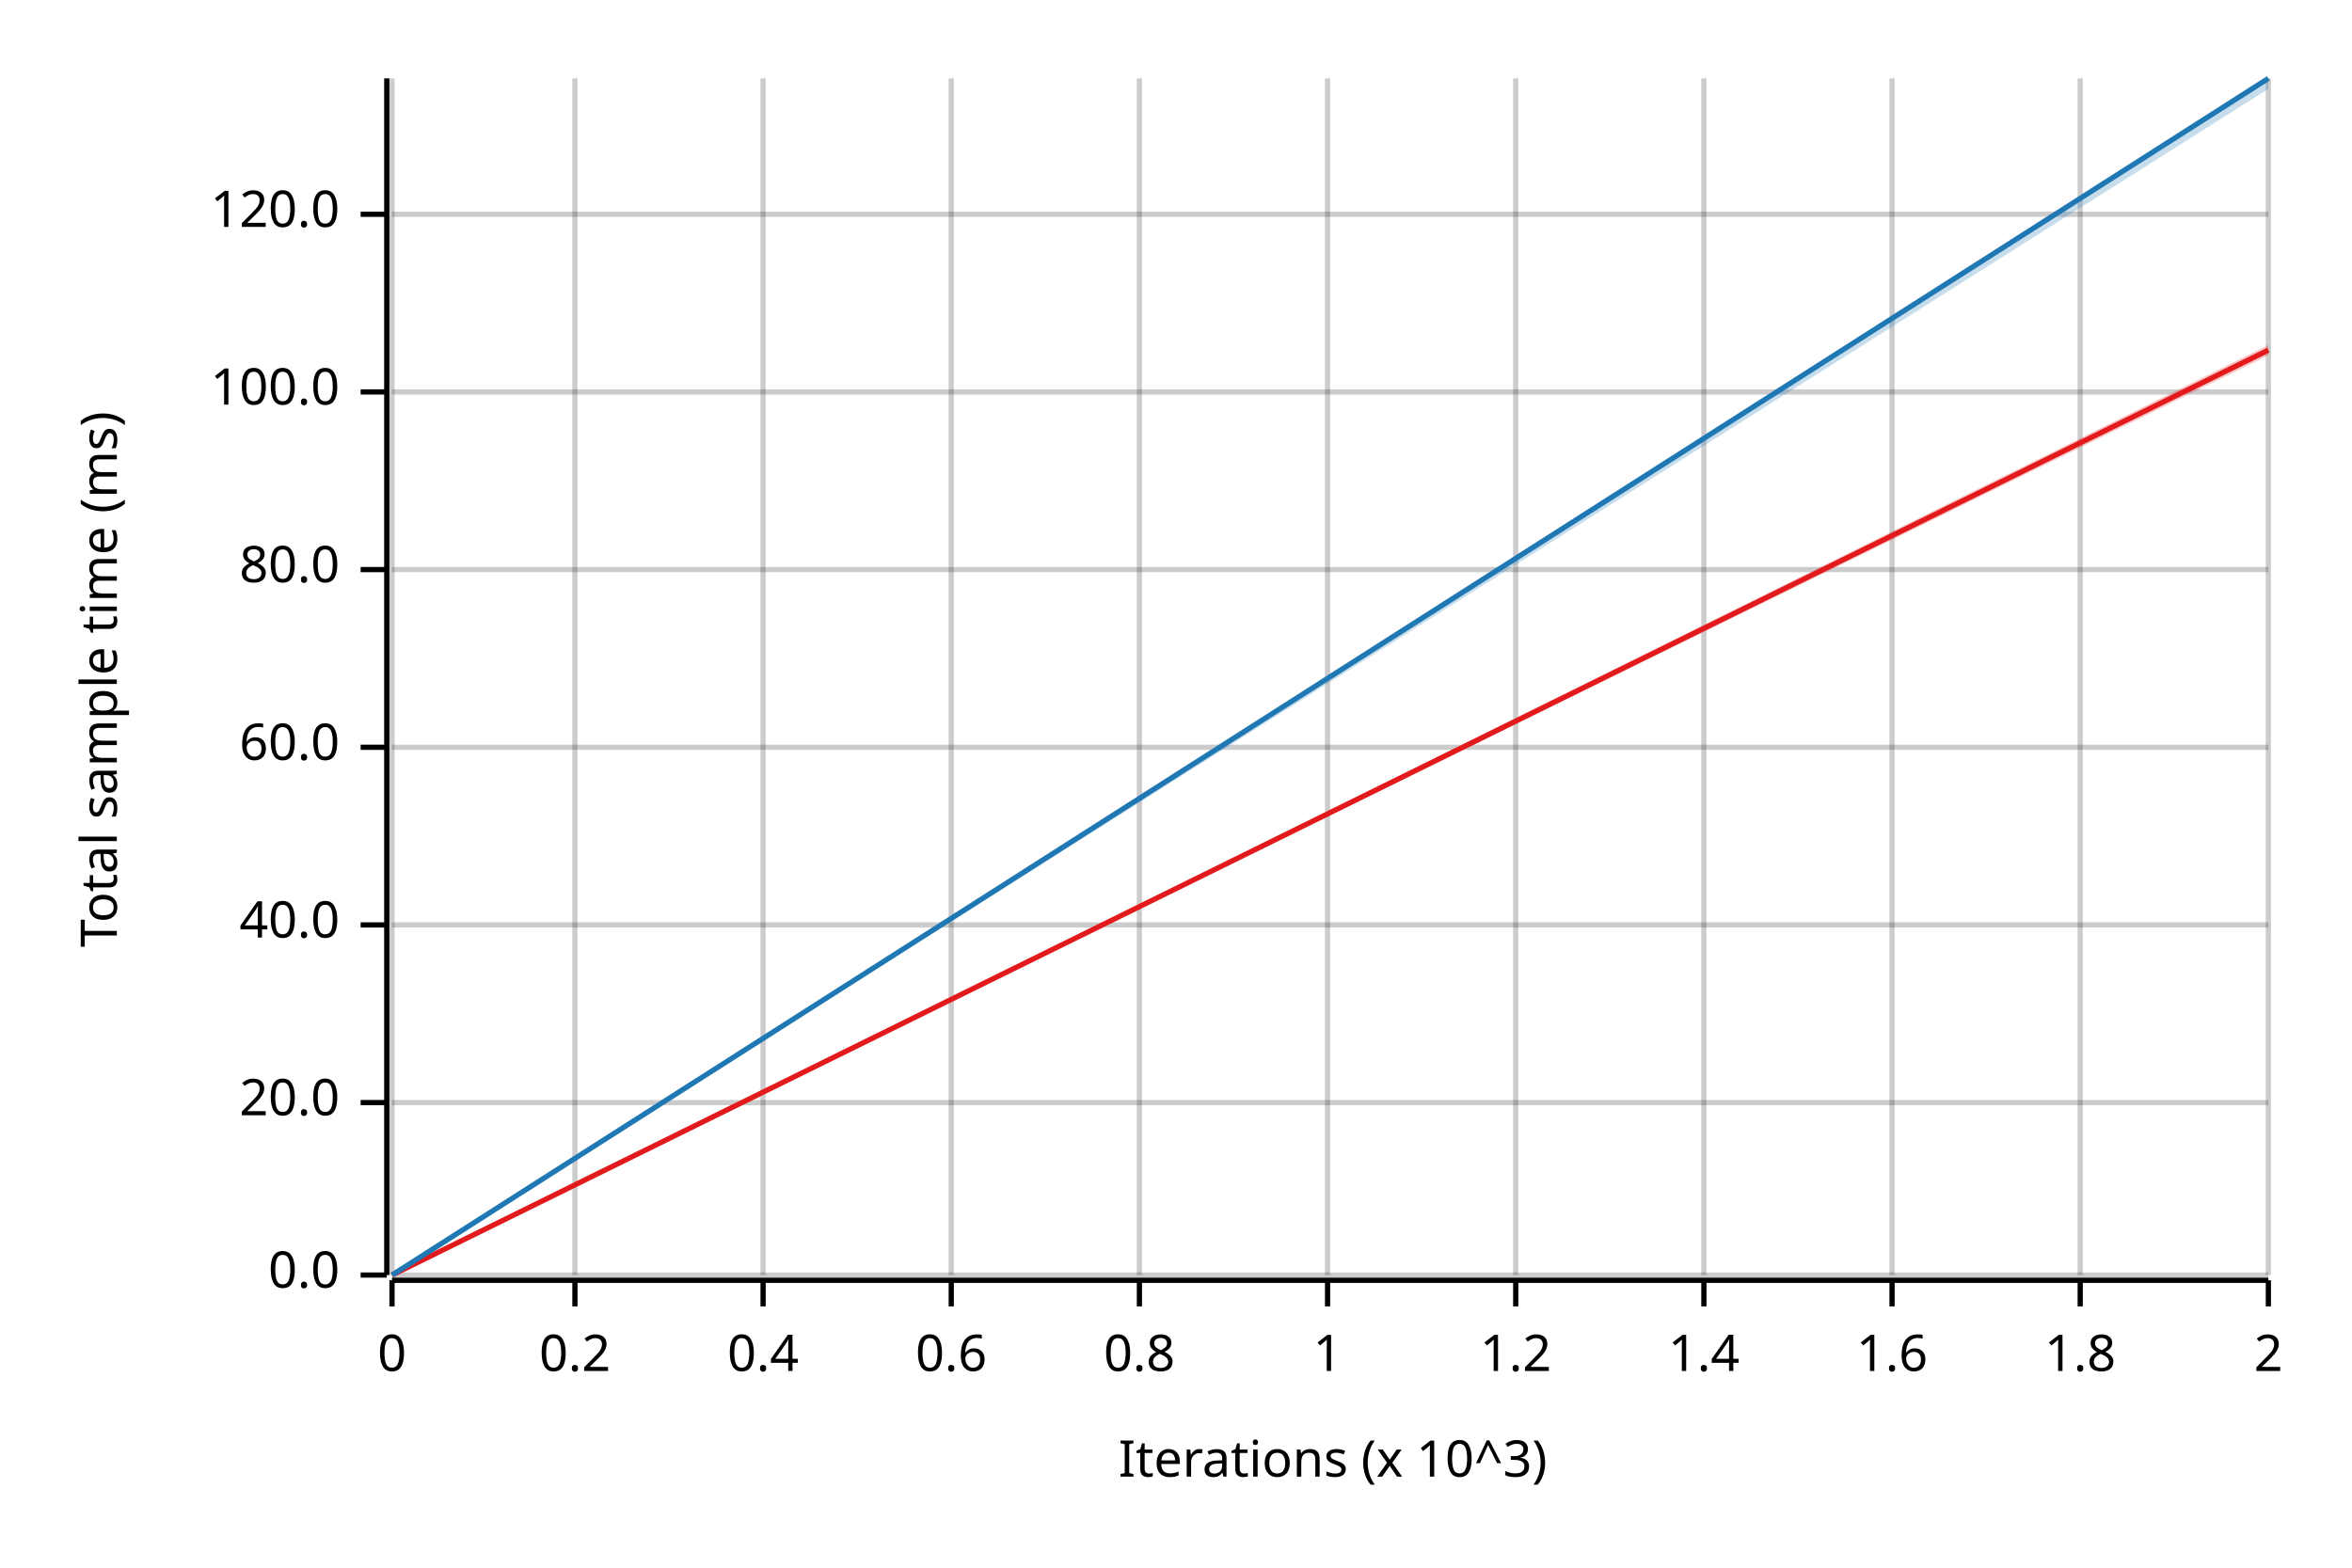
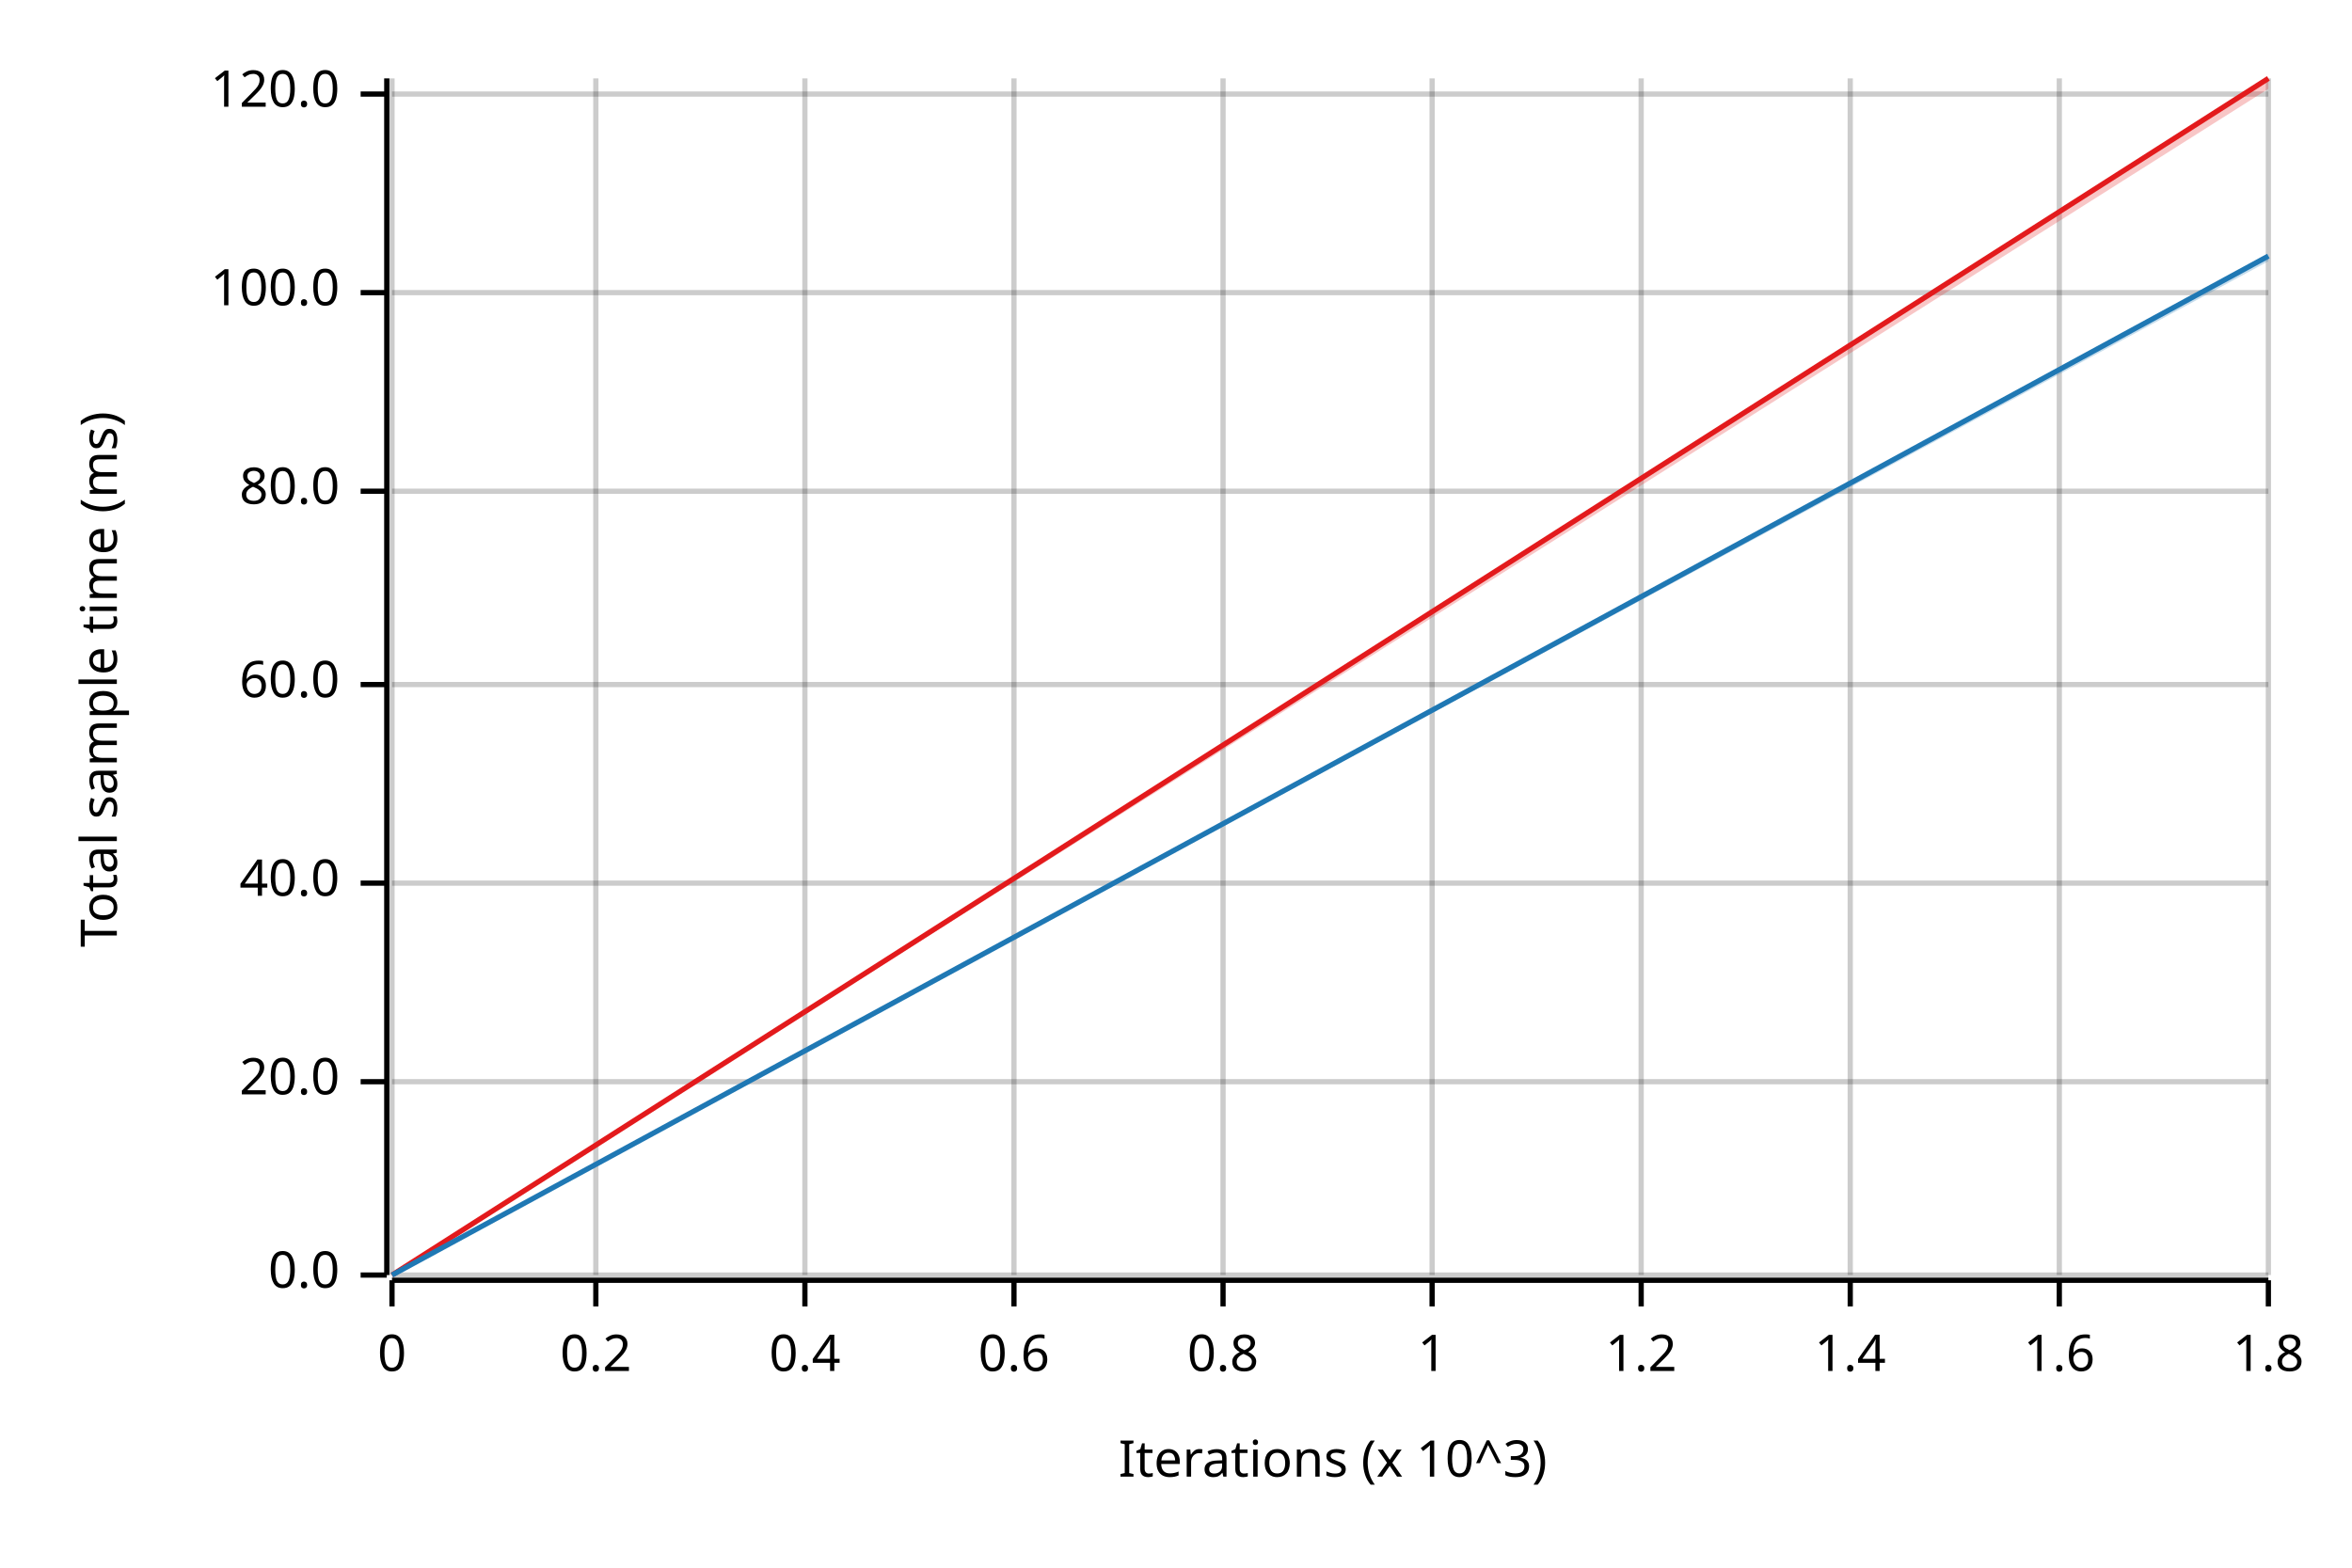
<svg xmlns="http://www.w3.org/2000/svg" width="450" height="300" viewBox="0 0 450 300">
  <text x="15" y="130" dy="0.76em" text-anchor="middle" font-family="sans-serif" font-size="9.677" opacity="1" fill="#000000" transform="rotate(270, 15, 130)">
Total sample time (ms)
</text>
  <text x="255" y="285" dy="-0.5ex" text-anchor="middle" font-family="sans-serif" font-size="9.677" opacity="1" fill="#000000">
Iterations (x 10^3)
</text>
  <line opacity="0.2" stroke="#000000" stroke-width="1" x1="75" y1="244" x2="75" y2="15" />
-   <line opacity="0.2" stroke="#000000" stroke-width="1" x1="110" y1="244" x2="110" y2="15" />
-   <line opacity="0.2" stroke="#000000" stroke-width="1" x1="146" y1="244" x2="146" y2="15" />
-   <line opacity="0.2" stroke="#000000" stroke-width="1" x1="182" y1="244" x2="182" y2="15" />
-   <line opacity="0.2" stroke="#000000" stroke-width="1" x1="218" y1="244" x2="218" y2="15" />
-   <line opacity="0.2" stroke="#000000" stroke-width="1" x1="254" y1="244" x2="254" y2="15" />
-   <line opacity="0.2" stroke="#000000" stroke-width="1" x1="290" y1="244" x2="290" y2="15" />
-   <line opacity="0.2" stroke="#000000" stroke-width="1" x1="326" y1="244" x2="326" y2="15" />
-   <line opacity="0.2" stroke="#000000" stroke-width="1" x1="362" y1="244" x2="362" y2="15" />
-   <line opacity="0.2" stroke="#000000" stroke-width="1" x1="398" y1="244" x2="398" y2="15" />
+   <line opacity="0.2" stroke="#000000" stroke-width="1" x1="114" y1="244" x2="114" y2="15" />
+   <line opacity="0.2" stroke="#000000" stroke-width="1" x1="154" y1="244" x2="154" y2="15" />
+   <line opacity="0.2" stroke="#000000" stroke-width="1" x1="194" y1="244" x2="194" y2="15" />
+   <line opacity="0.2" stroke="#000000" stroke-width="1" x1="234" y1="244" x2="234" y2="15" />
+   <line opacity="0.2" stroke="#000000" stroke-width="1" x1="274" y1="244" x2="274" y2="15" />
+   <line opacity="0.2" stroke="#000000" stroke-width="1" x1="314" y1="244" x2="314" y2="15" />
+   <line opacity="0.2" stroke="#000000" stroke-width="1" x1="354" y1="244" x2="354" y2="15" />
+   <line opacity="0.2" stroke="#000000" stroke-width="1" x1="394" y1="244" x2="394" y2="15" />
  <line opacity="0.2" stroke="#000000" stroke-width="1" x1="434" y1="244" x2="434" y2="15" />
  <line opacity="0.2" stroke="#000000" stroke-width="1" x1="75" y1="244" x2="434" y2="244" />
-   <line opacity="0.2" stroke="#000000" stroke-width="1" x1="75" y1="211" x2="434" y2="211" />
-   <line opacity="0.2" stroke="#000000" stroke-width="1" x1="75" y1="177" x2="434" y2="177" />
-   <line opacity="0.2" stroke="#000000" stroke-width="1" x1="75" y1="143" x2="434" y2="143" />
-   <line opacity="0.2" stroke="#000000" stroke-width="1" x1="75" y1="109" x2="434" y2="109" />
-   <line opacity="0.2" stroke="#000000" stroke-width="1" x1="75" y1="75" x2="434" y2="75" />
-   <line opacity="0.2" stroke="#000000" stroke-width="1" x1="75" y1="41" x2="434" y2="41" />
+   <line opacity="0.2" stroke="#000000" stroke-width="1" x1="75" y1="207" x2="434" y2="207" />
+   <line opacity="0.2" stroke="#000000" stroke-width="1" x1="75" y1="169" x2="434" y2="169" />
+   <line opacity="0.2" stroke="#000000" stroke-width="1" x1="75" y1="131" x2="434" y2="131" />
+   <line opacity="0.2" stroke="#000000" stroke-width="1" x1="75" y1="94" x2="434" y2="94" />
+   <line opacity="0.2" stroke="#000000" stroke-width="1" x1="75" y1="56" x2="434" y2="56" />
+   <line opacity="0.2" stroke="#000000" stroke-width="1" x1="75" y1="18" x2="434" y2="18" />
  <polyline fill="none" opacity="1" stroke="#000000" stroke-width="1" points="74,15 74,244 " />
  <text x="65" y="244" dy="0.5ex" text-anchor="end" font-family="sans-serif" font-size="9.677" opacity="1" fill="#000000">
0.0
</text>
  <polyline fill="none" opacity="1" stroke="#000000" stroke-width="1" points="69,244 74,244 " />
-   <text x="65" y="211" dy="0.5ex" text-anchor="end" font-family="sans-serif" font-size="9.677" opacity="1" fill="#000000">
+   <text x="65" y="207" dy="0.5ex" text-anchor="end" font-family="sans-serif" font-size="9.677" opacity="1" fill="#000000">
20.0
</text>
-   <polyline fill="none" opacity="1" stroke="#000000" stroke-width="1" points="69,211 74,211 " />
-   <text x="65" y="177" dy="0.5ex" text-anchor="end" font-family="sans-serif" font-size="9.677" opacity="1" fill="#000000">
+   <polyline fill="none" opacity="1" stroke="#000000" stroke-width="1" points="69,207 74,207 " />
+   <text x="65" y="169" dy="0.5ex" text-anchor="end" font-family="sans-serif" font-size="9.677" opacity="1" fill="#000000">
40.0
</text>
-   <polyline fill="none" opacity="1" stroke="#000000" stroke-width="1" points="69,177 74,177 " />
-   <text x="65" y="143" dy="0.5ex" text-anchor="end" font-family="sans-serif" font-size="9.677" opacity="1" fill="#000000">
+   <polyline fill="none" opacity="1" stroke="#000000" stroke-width="1" points="69,169 74,169 " />
+   <text x="65" y="131" dy="0.5ex" text-anchor="end" font-family="sans-serif" font-size="9.677" opacity="1" fill="#000000">
60.0
</text>
-   <polyline fill="none" opacity="1" stroke="#000000" stroke-width="1" points="69,143 74,143 " />
-   <text x="65" y="109" dy="0.5ex" text-anchor="end" font-family="sans-serif" font-size="9.677" opacity="1" fill="#000000">
+   <polyline fill="none" opacity="1" stroke="#000000" stroke-width="1" points="69,131 74,131 " />
+   <text x="65" y="94" dy="0.5ex" text-anchor="end" font-family="sans-serif" font-size="9.677" opacity="1" fill="#000000">
80.0
</text>
-   <polyline fill="none" opacity="1" stroke="#000000" stroke-width="1" points="69,109 74,109 " />
-   <text x="65" y="75" dy="0.5ex" text-anchor="end" font-family="sans-serif" font-size="9.677" opacity="1" fill="#000000">
+   <polyline fill="none" opacity="1" stroke="#000000" stroke-width="1" points="69,94 74,94 " />
+   <text x="65" y="56" dy="0.5ex" text-anchor="end" font-family="sans-serif" font-size="9.677" opacity="1" fill="#000000">
100.0
</text>
-   <polyline fill="none" opacity="1" stroke="#000000" stroke-width="1" points="69,75 74,75 " />
-   <text x="65" y="41" dy="0.5ex" text-anchor="end" font-family="sans-serif" font-size="9.677" opacity="1" fill="#000000">
+   <polyline fill="none" opacity="1" stroke="#000000" stroke-width="1" points="69,56 74,56 " />
+   <text x="65" y="18" dy="0.5ex" text-anchor="end" font-family="sans-serif" font-size="9.677" opacity="1" fill="#000000">
120.0
</text>
-   <polyline fill="none" opacity="1" stroke="#000000" stroke-width="1" points="69,41 74,41 " />
+   <polyline fill="none" opacity="1" stroke="#000000" stroke-width="1" points="69,18 74,18 " />
  <polyline fill="none" opacity="1" stroke="#000000" stroke-width="1" points="75,245 434,245 " />
  <text x="75" y="255" dy="0.76em" text-anchor="middle" font-family="sans-serif" font-size="9.677" opacity="1" fill="#000000">
0
</text>
  <polyline fill="none" opacity="1" stroke="#000000" stroke-width="1" points="75,245 75,250 " />
-   <text x="110" y="255" dy="0.76em" text-anchor="middle" font-family="sans-serif" font-size="9.677" opacity="1" fill="#000000">
+   <text x="114" y="255" dy="0.76em" text-anchor="middle" font-family="sans-serif" font-size="9.677" opacity="1" fill="#000000">
0.2
</text>
-   <polyline fill="none" opacity="1" stroke="#000000" stroke-width="1" points="110,245 110,250 " />
-   <text x="146" y="255" dy="0.76em" text-anchor="middle" font-family="sans-serif" font-size="9.677" opacity="1" fill="#000000">
+   <polyline fill="none" opacity="1" stroke="#000000" stroke-width="1" points="114,245 114,250 " />
+   <text x="154" y="255" dy="0.76em" text-anchor="middle" font-family="sans-serif" font-size="9.677" opacity="1" fill="#000000">
0.4
</text>
-   <polyline fill="none" opacity="1" stroke="#000000" stroke-width="1" points="146,245 146,250 " />
-   <text x="182" y="255" dy="0.76em" text-anchor="middle" font-family="sans-serif" font-size="9.677" opacity="1" fill="#000000">
+   <polyline fill="none" opacity="1" stroke="#000000" stroke-width="1" points="154,245 154,250 " />
+   <text x="194" y="255" dy="0.76em" text-anchor="middle" font-family="sans-serif" font-size="9.677" opacity="1" fill="#000000">
0.6
</text>
-   <polyline fill="none" opacity="1" stroke="#000000" stroke-width="1" points="182,245 182,250 " />
-   <text x="218" y="255" dy="0.76em" text-anchor="middle" font-family="sans-serif" font-size="9.677" opacity="1" fill="#000000">
+   <polyline fill="none" opacity="1" stroke="#000000" stroke-width="1" points="194,245 194,250 " />
+   <text x="234" y="255" dy="0.76em" text-anchor="middle" font-family="sans-serif" font-size="9.677" opacity="1" fill="#000000">
0.8
</text>
-   <polyline fill="none" opacity="1" stroke="#000000" stroke-width="1" points="218,245 218,250 " />
-   <text x="254" y="255" dy="0.76em" text-anchor="middle" font-family="sans-serif" font-size="9.677" opacity="1" fill="#000000">
+   <polyline fill="none" opacity="1" stroke="#000000" stroke-width="1" points="234,245 234,250 " />
+   <text x="274" y="255" dy="0.76em" text-anchor="middle" font-family="sans-serif" font-size="9.677" opacity="1" fill="#000000">
1
</text>
-   <polyline fill="none" opacity="1" stroke="#000000" stroke-width="1" points="254,245 254,250 " />
-   <text x="290" y="255" dy="0.76em" text-anchor="middle" font-family="sans-serif" font-size="9.677" opacity="1" fill="#000000">
+   <polyline fill="none" opacity="1" stroke="#000000" stroke-width="1" points="274,245 274,250 " />
+   <text x="314" y="255" dy="0.76em" text-anchor="middle" font-family="sans-serif" font-size="9.677" opacity="1" fill="#000000">
1.2
</text>
-   <polyline fill="none" opacity="1" stroke="#000000" stroke-width="1" points="290,245 290,250 " />
-   <text x="326" y="255" dy="0.76em" text-anchor="middle" font-family="sans-serif" font-size="9.677" opacity="1" fill="#000000">
+   <polyline fill="none" opacity="1" stroke="#000000" stroke-width="1" points="314,245 314,250 " />
+   <text x="354" y="255" dy="0.76em" text-anchor="middle" font-family="sans-serif" font-size="9.677" opacity="1" fill="#000000">
1.4
</text>
-   <polyline fill="none" opacity="1" stroke="#000000" stroke-width="1" points="326,245 326,250 " />
-   <text x="362" y="255" dy="0.76em" text-anchor="middle" font-family="sans-serif" font-size="9.677" opacity="1" fill="#000000">
+   <polyline fill="none" opacity="1" stroke="#000000" stroke-width="1" points="354,245 354,250 " />
+   <text x="394" y="255" dy="0.76em" text-anchor="middle" font-family="sans-serif" font-size="9.677" opacity="1" fill="#000000">
1.6
</text>
-   <polyline fill="none" opacity="1" stroke="#000000" stroke-width="1" points="362,245 362,250 " />
-   <text x="398" y="255" dy="0.76em" text-anchor="middle" font-family="sans-serif" font-size="9.677" opacity="1" fill="#000000">
+   <polyline fill="none" opacity="1" stroke="#000000" stroke-width="1" points="394,245 394,250 " />
+   <text x="434" y="255" dy="0.76em" text-anchor="middle" font-family="sans-serif" font-size="9.677" opacity="1" fill="#000000">
1.8
</text>
-   <polyline fill="none" opacity="1" stroke="#000000" stroke-width="1" points="398,245 398,250 " />
-   <text x="434" y="255" dy="0.76em" text-anchor="middle" font-family="sans-serif" font-size="9.677" opacity="1" fill="#000000">
- 2
- </text>
  <polyline fill="none" opacity="1" stroke="#000000" stroke-width="1" points="434,245 434,250 " />
-   <polyline fill="none" opacity="1" stroke="#E31A1C" stroke-width="1" points="75,244 434,67 " />
-   <polygon opacity="0.25" fill="#E31A1C" points="75,244 434,68 434,66 " />
-   <polyline fill="none" opacity="1" stroke="#1F78B4" stroke-width="1" points="75,244 434,15 " />
-   <polygon opacity="0.25" fill="#1F78B4" points="75,244 434,17 434,15 " />
+   <polyline fill="none" opacity="1" stroke="#E31A1C" stroke-width="1" points="75,244 434,15 " />
+   <polygon opacity="0.25" fill="#E31A1C" points="75,244 434,17 434,15 " />
+   <polyline fill="none" opacity="1" stroke="#1F78B4" stroke-width="1" points="75,244 434,49 " />
+   <polygon opacity="0.25" fill="#1F78B4" points="75,244 434,50 434,49 " />
</svg>
